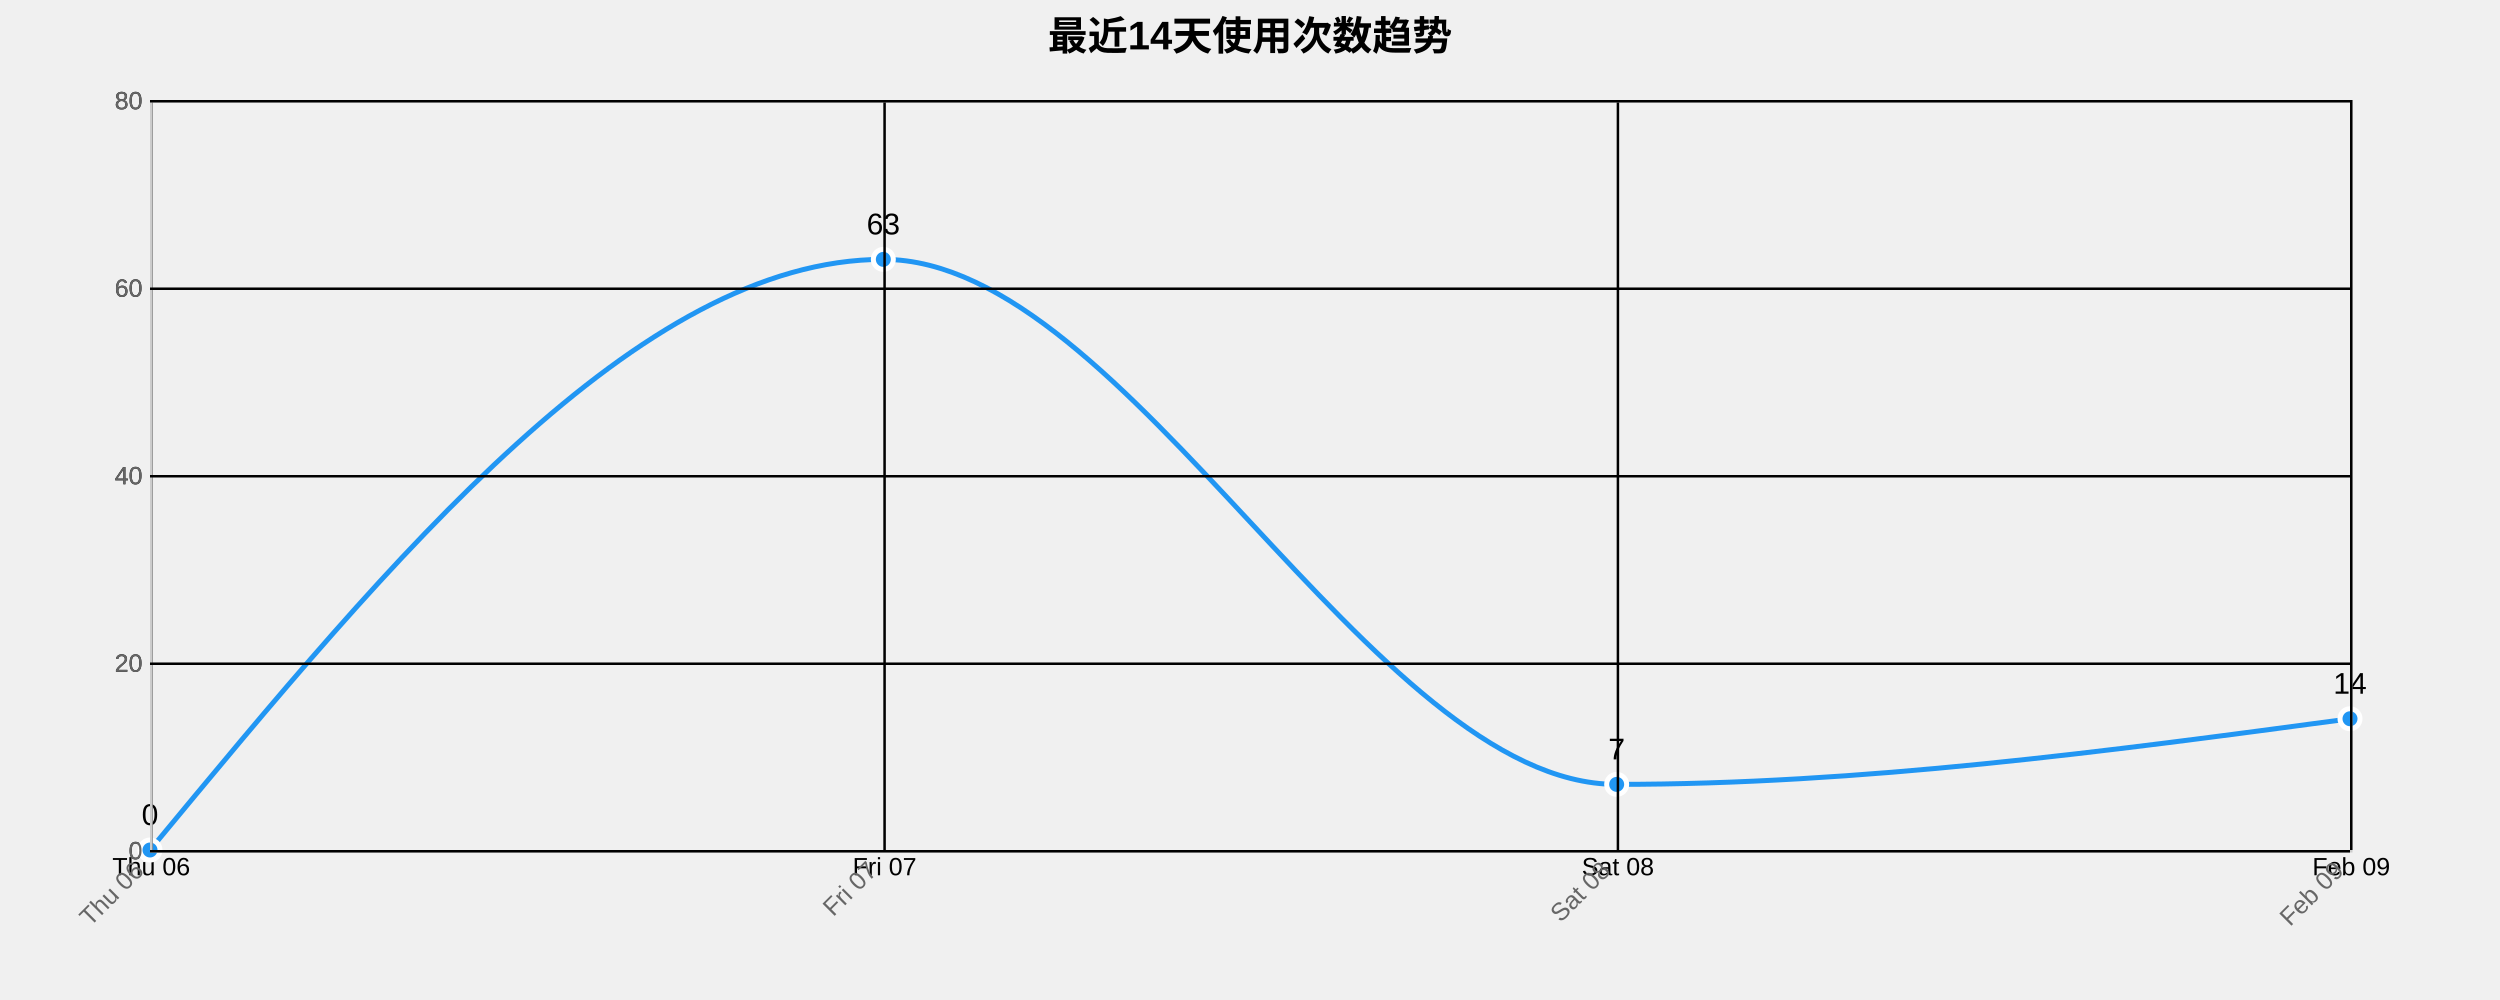
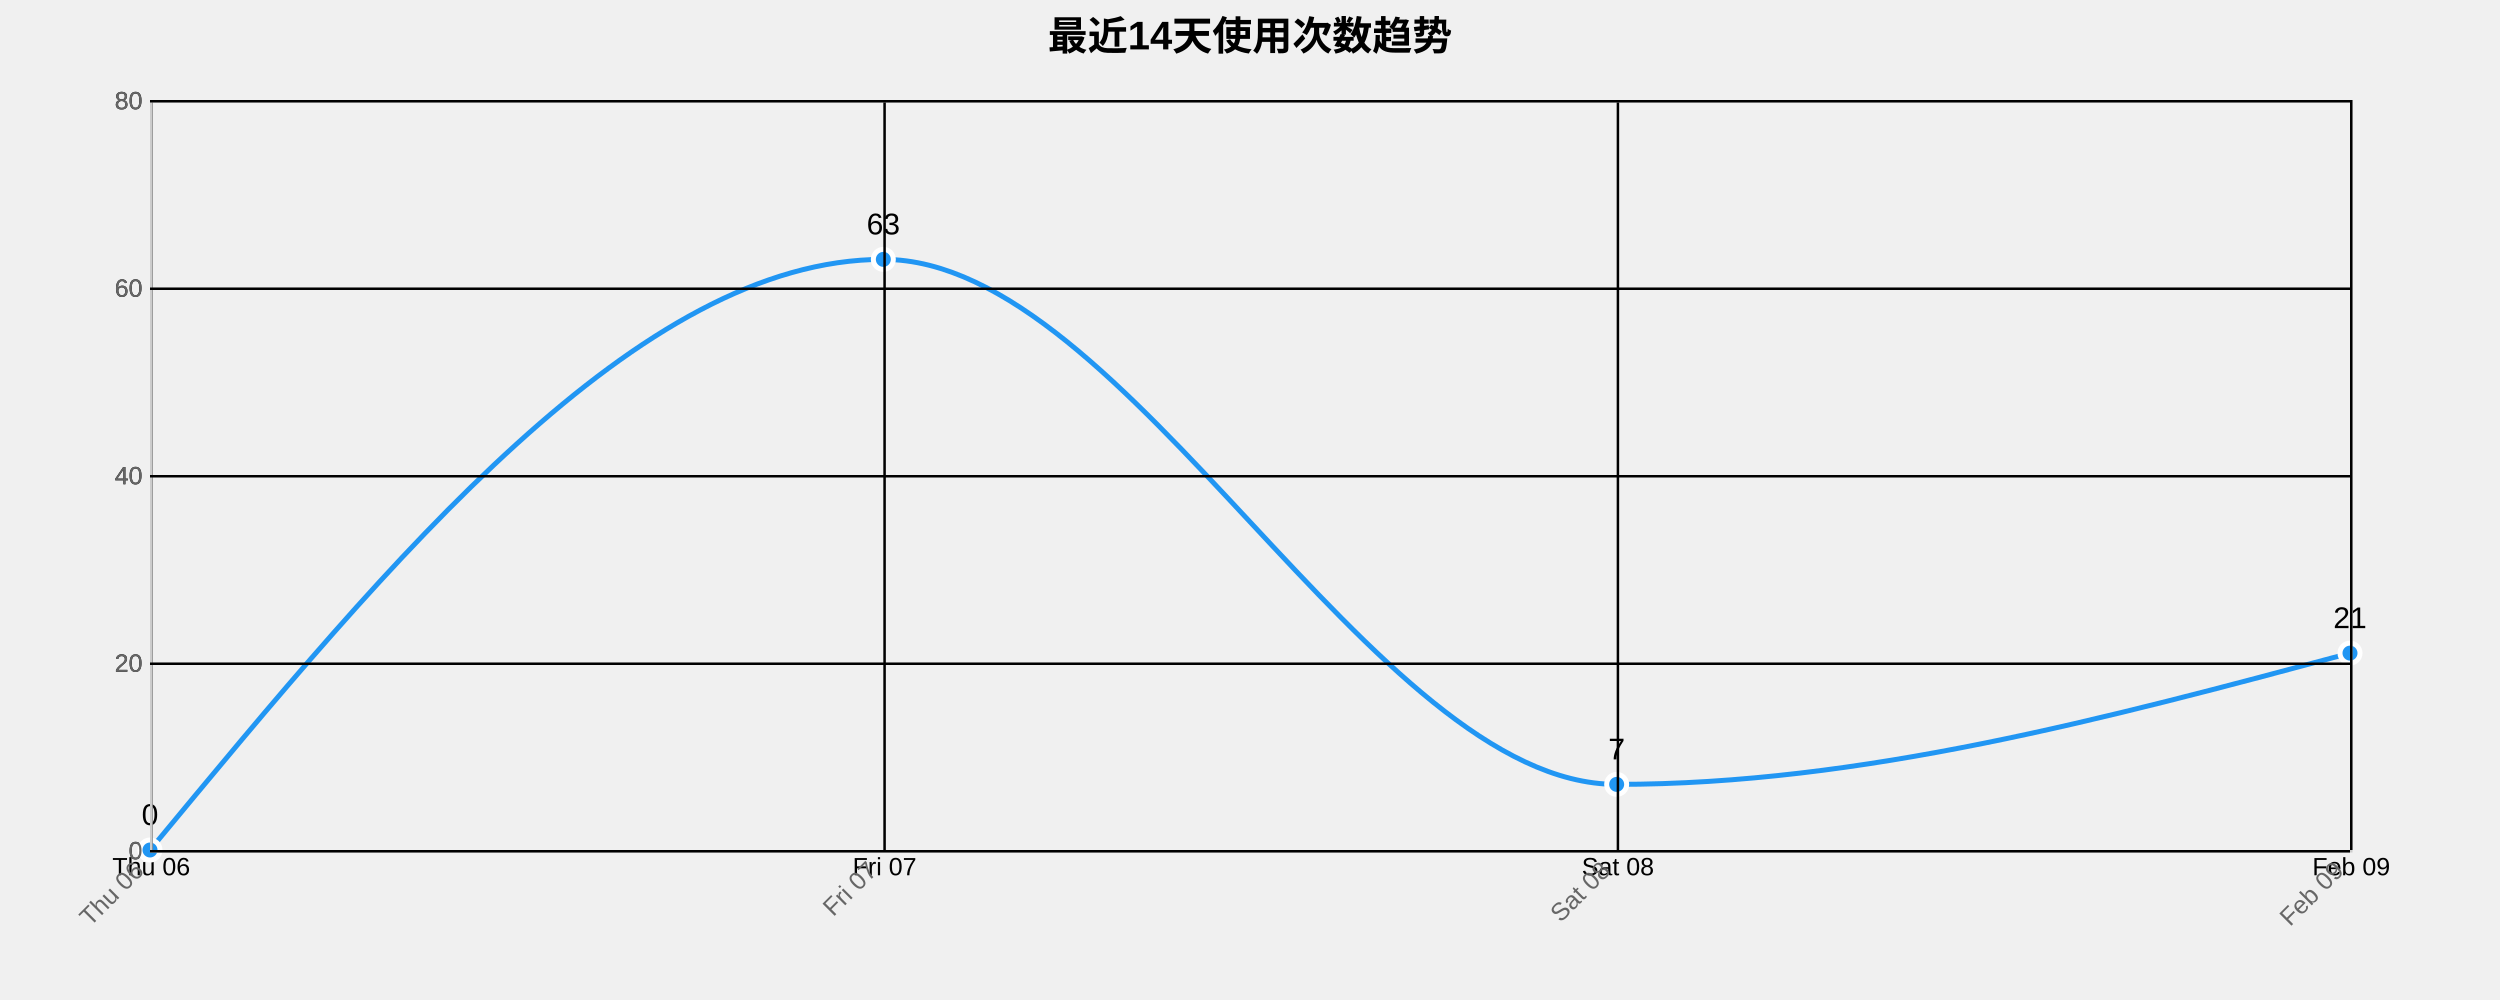
<svg xmlns="http://www.w3.org/2000/svg" width="1000" height="400">
  <g transform="translate(60,40)">
    <text x="440" y="-20" text-anchor="middle" style="font-size: 16px; font-weight: bold;">最近14天使用次数趋势</text>
    <g class="grid" transform="translate(0,300)" fill="none" font-size="10" font-family="sans-serif" text-anchor="middle">
      <path class="domain" stroke="currentColor" d="M0.5,-300V0.5H880.5V-300" />
      <g class="tick" opacity="1" transform="translate(0.5,0)">
        <line stroke="currentColor" y2="-300" />
        <text fill="currentColor" y="3" dy="0.71em">Thu 06</text>
      </g>
      <g class="tick" opacity="1" transform="translate(293.8333,0)">
        <line stroke="currentColor" y2="-300" />
        <text fill="currentColor" y="3" dy="0.71em">Fri 07</text>
      </g>
      <g class="tick" opacity="1" transform="translate(587.1667,0)">
        <line stroke="currentColor" y2="-300" />
        <text fill="currentColor" y="3" dy="0.71em">Sat 08</text>
      </g>
      <g class="tick" opacity="1" transform="translate(880.5,0)">
        <line stroke="currentColor" y2="-300" />
        <text fill="currentColor" y="3" dy="0.71em">Feb 09</text>
      </g>
    </g>
    <g class="grid" fill="none" font-size="10" font-family="sans-serif" text-anchor="end">
      <path class="domain" stroke="currentColor" d="M880,300.5H0.5V0.5H880" />
      <g class="tick" opacity="1" transform="translate(0,300.5)">
        <line stroke="currentColor" x2="880" />
        <text fill="currentColor" x="-3" dy="0.32em">0</text>
      </g>
      <g class="tick" opacity="1" transform="translate(0,225.5)">
        <line stroke="currentColor" x2="880" />
        <text fill="currentColor" x="-3" dy="0.32em">20</text>
      </g>
      <g class="tick" opacity="1" transform="translate(0,150.5)">
        <line stroke="currentColor" x2="880" />
        <text fill="currentColor" x="-3" dy="0.32em">40</text>
      </g>
      <g class="tick" opacity="1" transform="translate(0,75.5)">
        <line stroke="currentColor" x2="880" />
        <text fill="currentColor" x="-3" dy="0.32em">60</text>
      </g>
      <g class="tick" opacity="1" transform="translate(0,0.5)">
        <line stroke="currentColor" x2="880" />
        <text fill="currentColor" x="-3" dy="0.32em">80</text>
      </g>
    </g>
-     <path class="area" d="M0,300C97.778,181.875,195.556,63.75,293.333,63.75C391.111,63.75,488.889,273.75,586.667,273.75C684.444,273.75,782.222,260.625,880,247.5L880,300C782.222,300,684.444,300,586.667,300C488.889,300,391.111,300,293.333,300C195.556,300,97.778,300,0,300Z" style="fill: url(#area-gradient); opacity: 0.3;" />
-     <path class="line" d="M0,300C97.778,181.875,195.556,63.75,293.333,63.75C391.111,63.75,488.889,273.75,586.667,273.75C684.444,273.75,782.222,260.625,880,247.5" style="fill: none; stroke: #2196F3; stroke-width: 2px;" />
+     <path class="area" d="M0,300C97.778,181.875,195.556,63.75,293.333,63.75C391.111,63.75,488.889,273.75,586.667,273.75C684.444,273.75,782.222,247.5,880,221.25L880,300C782.222,300,684.444,300,586.667,300C488.889,300,391.111,300,293.333,300C195.556,300,97.778,300,0,300Z" style="fill: url(#area-gradient); opacity: 0.3;" />
+     <path class="line" d="M0,300C97.778,181.875,195.556,63.75,293.333,63.75C391.111,63.75,488.889,273.75,586.667,273.75C684.444,273.75,782.222,247.5,880,221.25" style="fill: none; stroke: #2196F3; stroke-width: 2px;" />
    <circle class="dot" cx="0" cy="300" r="4" style="fill: #2196F3; stroke: #fff; stroke-width: 2px;" />
    <circle class="dot" cx="293.333" cy="63.75" r="4" style="fill: #2196F3; stroke: #fff; stroke-width: 2px;" />
    <circle class="dot" cx="586.667" cy="273.75" r="4" style="fill: #2196F3; stroke: #fff; stroke-width: 2px;" />
-     <circle class="dot" cx="880" cy="247.5" r="4" style="fill: #2196F3; stroke: #fff; stroke-width: 2px;" />
+     <circle class="dot" cx="880" cy="221.25" r="4" style="fill: #2196F3; stroke: #fff; stroke-width: 2px;" />
    <text class="label" x="0" y="290" text-anchor="middle" style="font-size: 12px;">0</text>
    <text class="label" x="293.333" y="53.75" text-anchor="middle" style="font-size: 12px;">63</text>
    <text class="label" x="586.667" y="263.75" text-anchor="middle" style="font-size: 12px;">7</text>
-     <text class="label" x="880" y="237.5" text-anchor="middle" style="font-size: 12px;">14</text>
+     <text class="label" x="880" y="211.25" text-anchor="middle" style="font-size: 12px;">21</text>
    <g class="x-axis" transform="translate(0,300)" fill="none" font-size="10" font-family="sans-serif" text-anchor="middle">
      <path class="domain" stroke="currentColor" d="M0.5,-300V0.5H880.5V-300" />
      <g class="tick" opacity="1" transform="translate(0.5,0)">
        <line stroke="currentColor" y2="-300" />
        <text fill="currentColor" y="3" dy=".15em" style="text-anchor: end;" dx="-.8em" transform="rotate(-45)">Thu 06</text>
      </g>
      <g class="tick" opacity="1" transform="translate(293.8333,0)">
        <line stroke="currentColor" y2="-300" />
        <text fill="currentColor" y="3" dy=".15em" style="text-anchor: end;" dx="-.8em" transform="rotate(-45)">Fri 07</text>
      </g>
      <g class="tick" opacity="1" transform="translate(587.1667,0)">
        <line stroke="currentColor" y2="-300" />
        <text fill="currentColor" y="3" dy=".15em" style="text-anchor: end;" dx="-.8em" transform="rotate(-45)">Sat 08</text>
      </g>
      <g class="tick" opacity="1" transform="translate(880.5,0)">
        <line stroke="currentColor" y2="-300" />
        <text fill="currentColor" y="3" dy=".15em" style="text-anchor: end;" dx="-.8em" transform="rotate(-45)">Feb 09</text>
      </g>
    </g>
    <g class="y-axis" fill="none" font-size="10" font-family="sans-serif" text-anchor="end">
      <path class="domain" stroke="currentColor" d="M880,300.5H0.5V0.5H880" />
      <g class="tick" opacity="1" transform="translate(0,300.5)">
        <line stroke="currentColor" x2="880" />
        <text fill="currentColor" x="-3" dy="0.32em">0</text>
      </g>
      <g class="tick" opacity="1" transform="translate(0,225.5)">
        <line stroke="currentColor" x2="880" />
        <text fill="currentColor" x="-3" dy="0.32em">20</text>
      </g>
      <g class="tick" opacity="1" transform="translate(0,150.5)">
        <line stroke="currentColor" x2="880" />
        <text fill="currentColor" x="-3" dy="0.32em">40</text>
      </g>
      <g class="tick" opacity="1" transform="translate(0,75.5)">
        <line stroke="currentColor" x2="880" />
        <text fill="currentColor" x="-3" dy="0.32em">60</text>
      </g>
      <g class="tick" opacity="1" transform="translate(0,0.5)">
        <line stroke="currentColor" x2="880" />
        <text fill="currentColor" x="-3" dy="0.32em">80</text>
      </g>
    </g>
    <style>
    .grid line {
      stroke: #e0e0e0;
      stroke-opacity: 0.7;
      shape-rendering: crispEdges;
    }
    .grid path {
      stroke-width: 0;
    }
    .dot:hover {
      r: 6;
    }
    text {
      font-family: Arial, sans-serif;
    }
    .x-axis path, .y-axis path {
      stroke: #ccc;
    }
    .x-axis text, .y-axis text {
      fill: #666;
    }
  </style>
  </g>
</svg>
